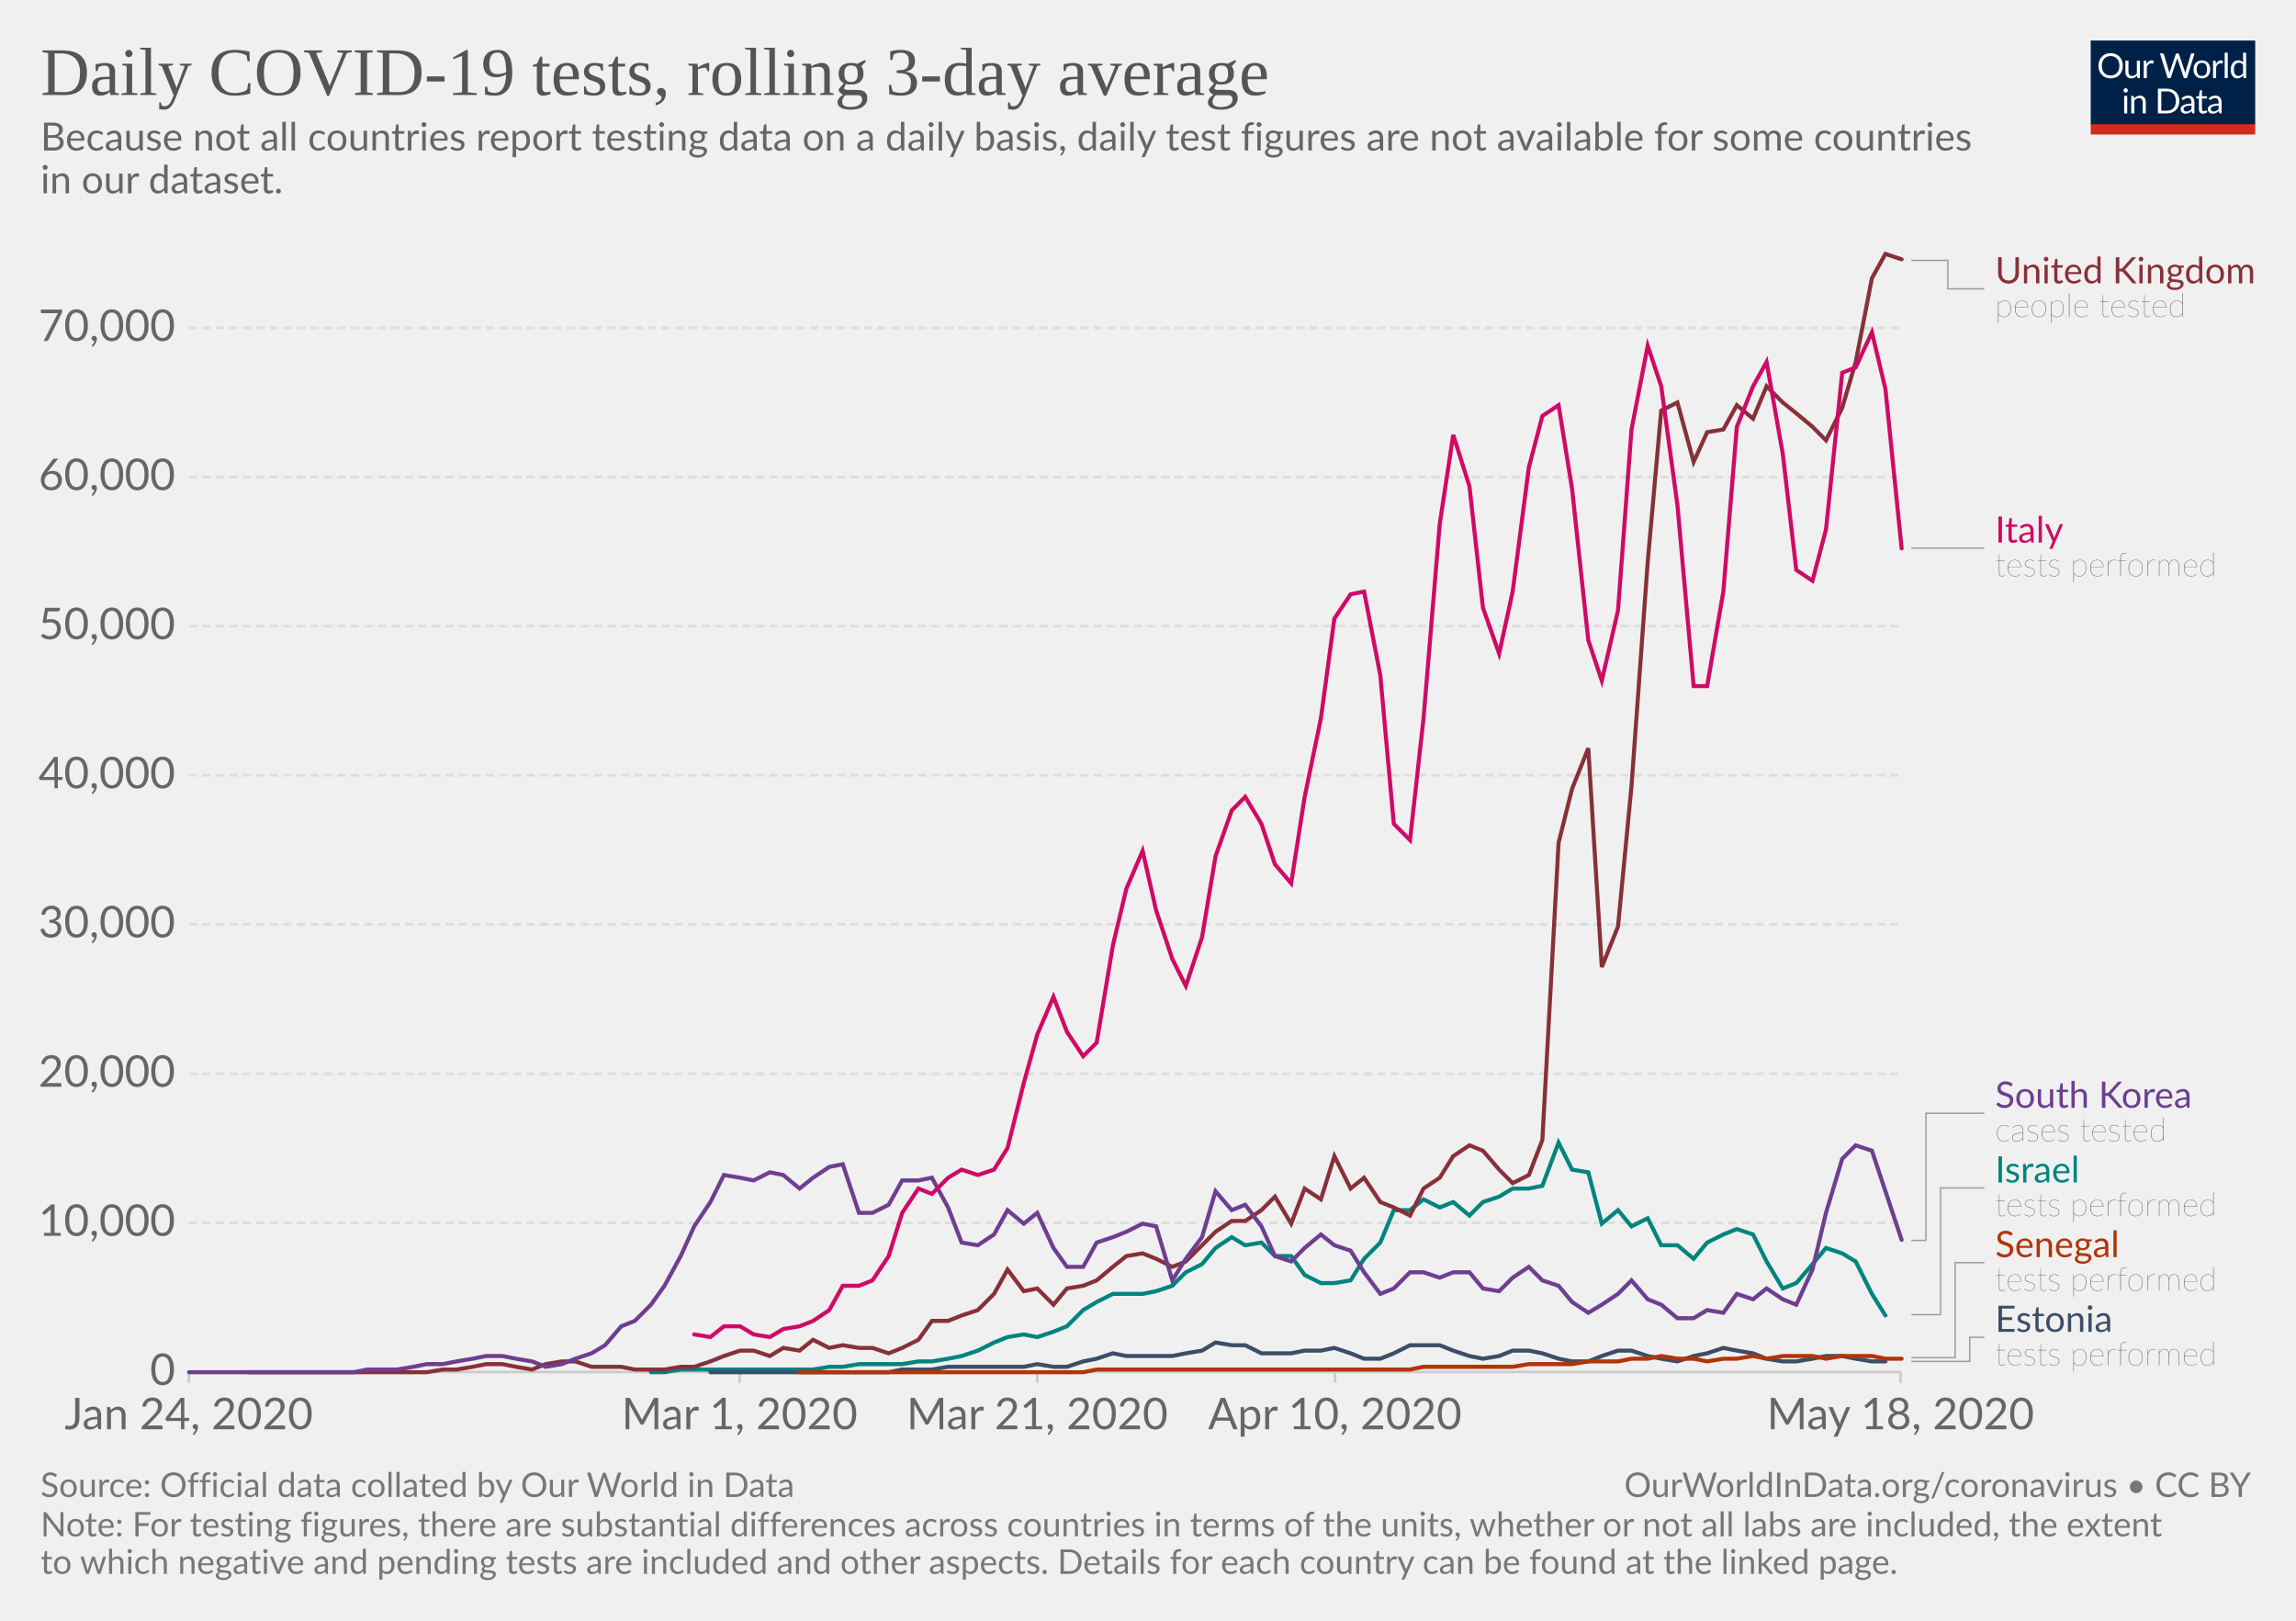
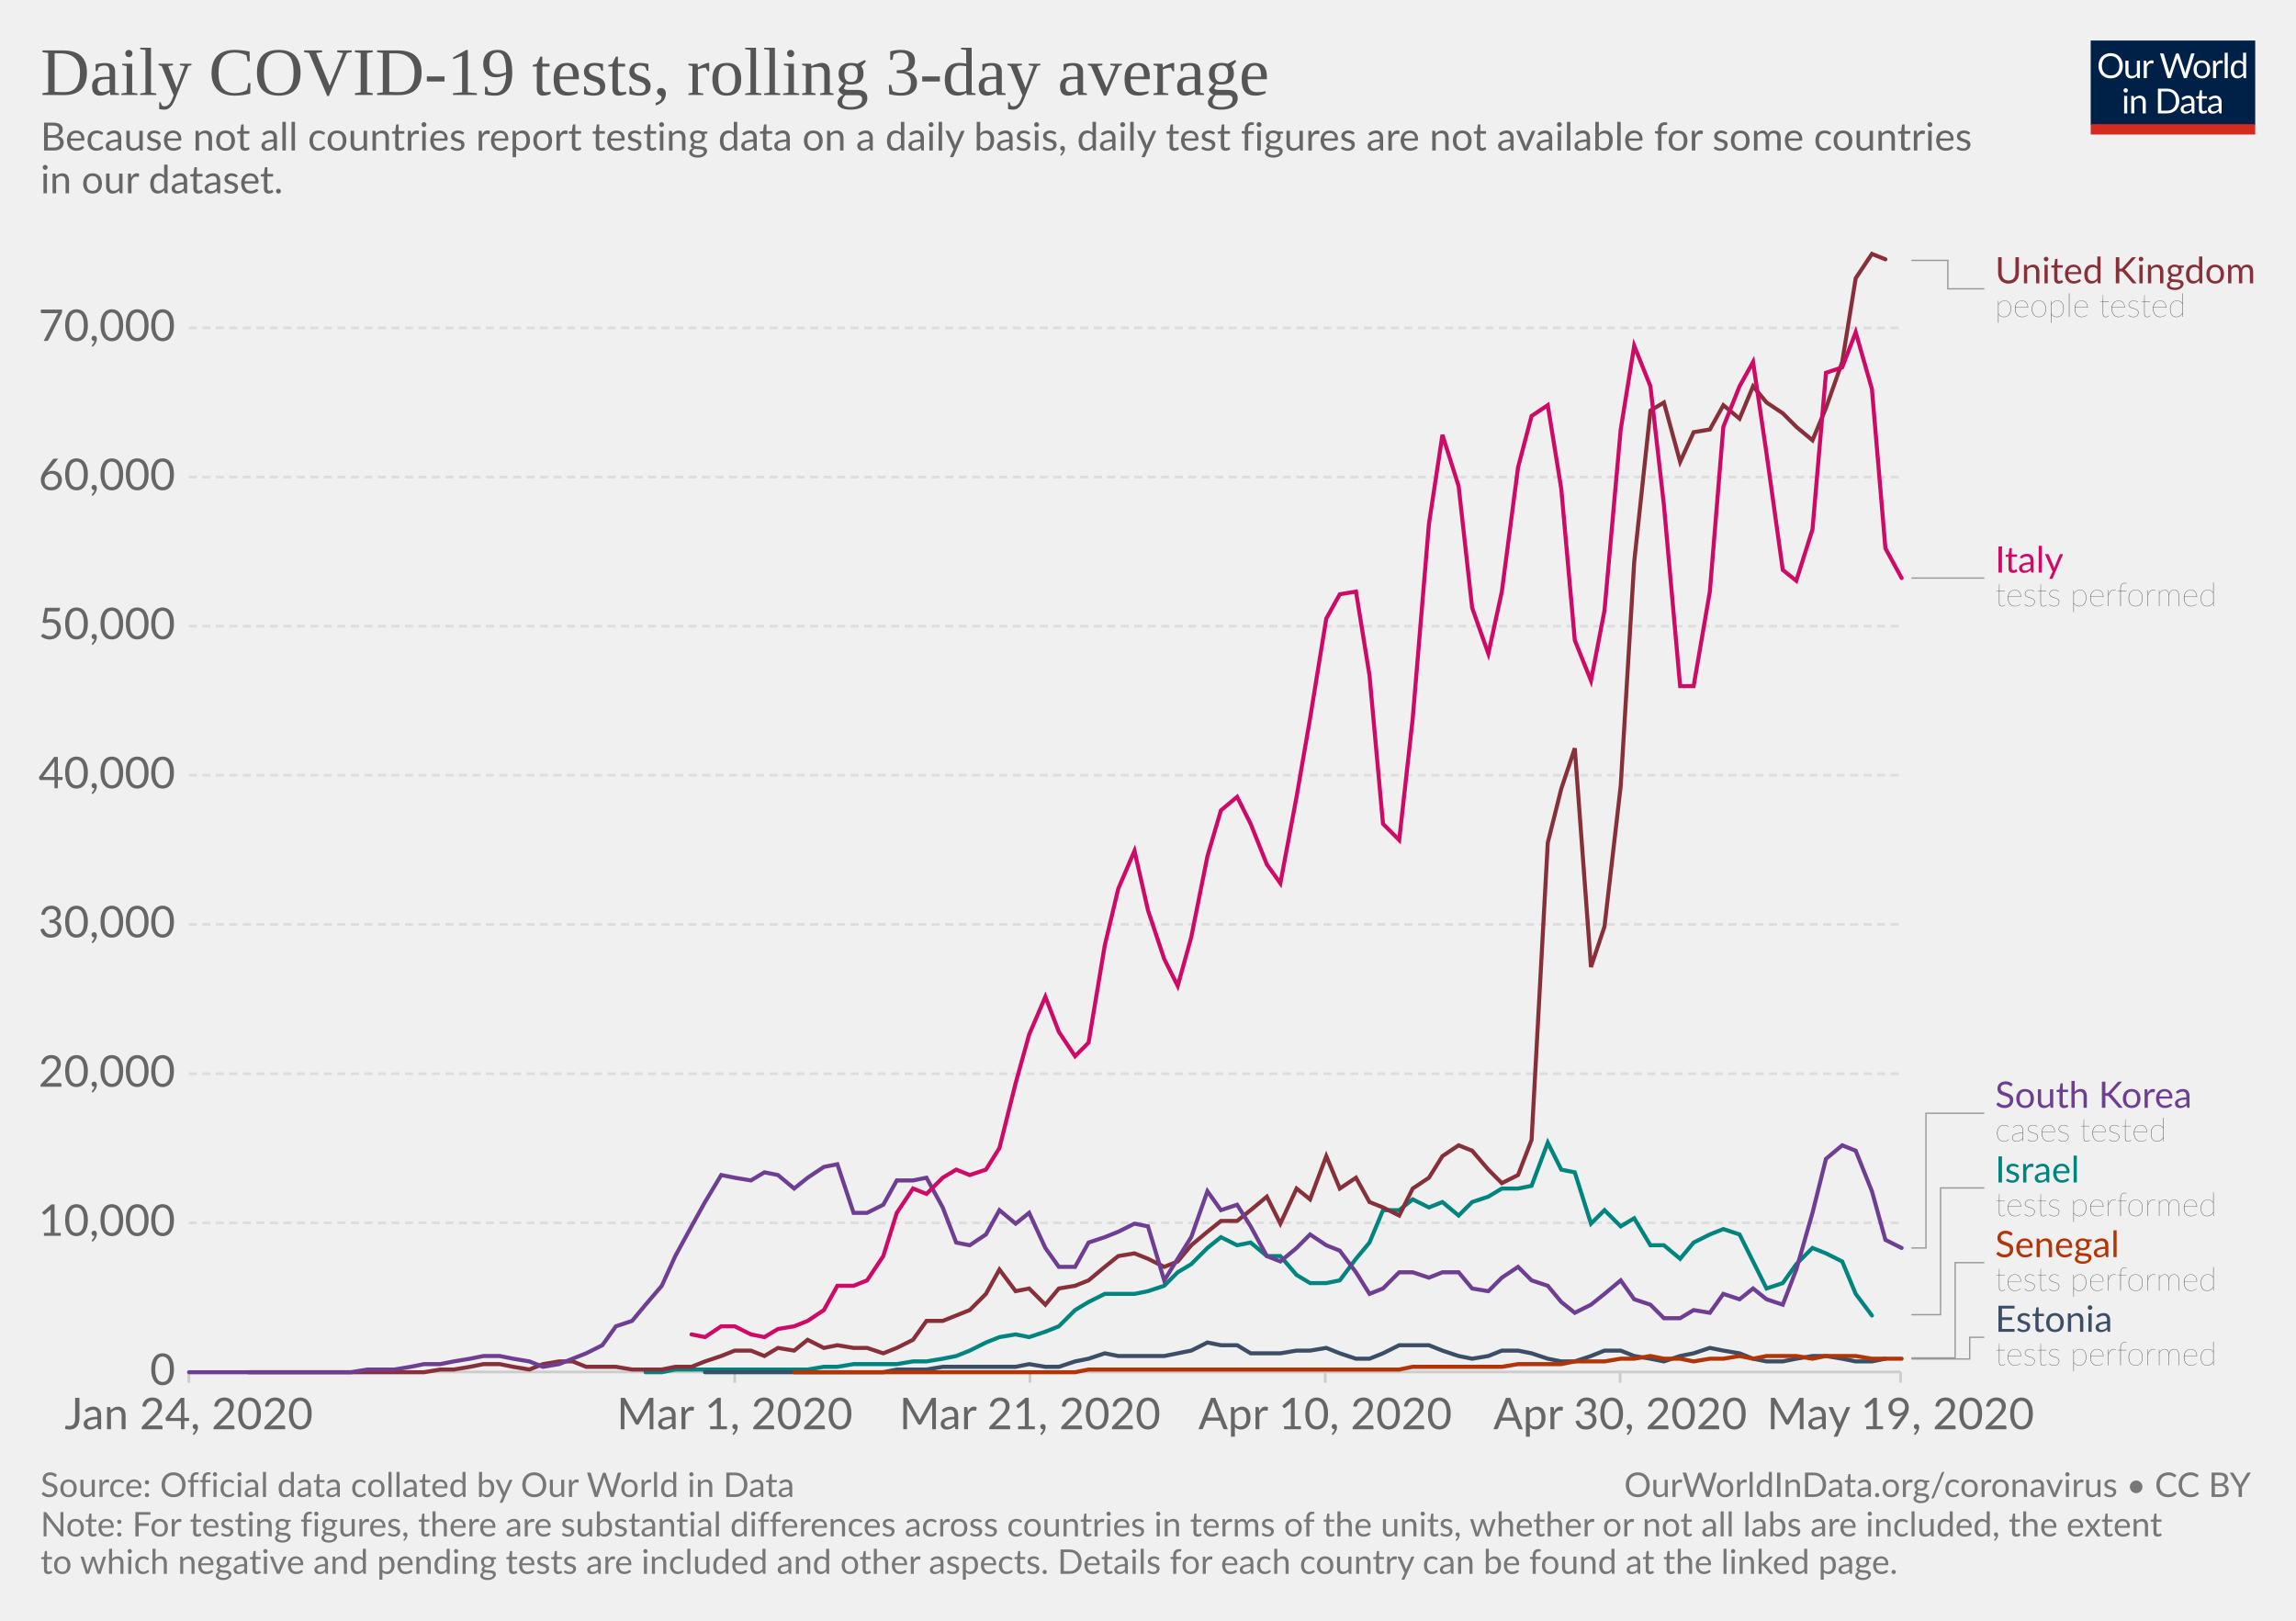
<svg xmlns="http://www.w3.org/2000/svg" version="1.1" style="background-color:#fff;-webkit-font-smoothing:antialiased" width="850" height="600" viewBox="0 0 850 600" font-family="Lato,'Helvetica Neue',Helvetica,Arial,sans-serif" font-size="18" text-rendering="optimizeLegibility">
  <g class="HeaderView">
    <g transform="matrix(.29 0 0 .29 774 15)">
      <svg width="210" height="120" viewBox="0 0 210 120" fill="none">
        <g clip-path="url(#clip0)">
          <path d="M0 0h210v107.89H0V0z" fill="#002147" />
          <path d="M40.98 32.25c0 2.36-.38 4.53-1.12 6.51a14.26 14.26 0 01-8.1 8.4c-1.9.78-4.02 1.17-6.34 1.17-2.31 0-4.42-.39-6.33-1.17a14.31 14.31 0 01-8.08-8.4 18.29 18.29 0 01-1.12-6.51c0-2.36.38-4.53 1.12-6.5.75-1.97 1.8-3.67 3.17-5.1 1.37-1.43 3-2.55 4.9-3.34 1.92-.8 4.03-1.19 6.34-1.19 2.32 0 4.43.4 6.34 1.19 1.92.8 3.56 1.9 4.93 3.34a14.87 14.87 0 013.17 5.1 18.1 18.1 0 011.12 6.5zm-4.38 0c0-1.94-.26-3.68-.8-5.22a10.91 10.91 0 00-2.24-3.89 9.68 9.68 0 00-3.52-2.46 11.95 11.95 0 00-4.62-.86c-1.68 0-3.21.28-4.6.86a9.88 9.88 0 00-3.54 2.46 10.91 10.91 0 00-2.24 3.9c-.53 1.53-.8 3.27-.8 5.2 0 1.94.27 3.68.8 5.22a11.17 11.17 0 002.24 3.9 10.01 10.01 0 003.55 2.44c1.38.56 2.9.83 4.6.83 1.7 0 3.24-.27 4.61-.83a9.8 9.8 0 003.52-2.44 11.17 11.17 0 002.25-3.9c.53-1.54.8-3.28.8-5.21zm26.22-6.54V48H60.5c-.56 0-.9-.27-1.05-.81l-.31-2.4a12.45 12.45 0 01-3.26 2.6c-1.2.64-2.58.96-4.13.96-1.22 0-2.3-.2-3.24-.6a6.52 6.52 0 01-2.33-1.7 7.37 7.37 0 01-1.43-2.67c-.3-1.04-.46-2.2-.46-3.45V25.7h3.91v14.22c0 1.68.38 2.99 1.15 3.91.77.93 1.96 1.39 3.54 1.39 1.16 0 2.24-.27 3.23-.82a10.42 10.42 0 002.8-2.28V25.7h3.91zm8.61 4.47a9.94 9.94 0 012.6-3.56 5.64 5.64 0 013.76-1.3c.47 0 .92.05 1.34.15.44.1.83.27 1.17.49L80 28.88c-.09.37-.3.55-.66.55-.2 0-.5-.04-.9-.13a6.21 6.21 0 00-3.24.18c-.54.2-1.03.5-1.47.92-.42.4-.81.9-1.17 1.5-.33.58-.64 1.26-.92 2.02V48h-3.94V25.71h2.25c.42 0 .72.08.88.25.16.16.27.44.33.83l.26 3.39zm61.16-13.7L122.75 48h-3.82l-7.99-24.05a21.95 21.95 0 01-.42-1.58 38.36 38.36 0 01-.44 1.58L102.05 48h-3.83L88.4 16.47h3.54c.38 0 .7.1.95.29.26.2.43.43.5.73l6.52 21.9c.1.4.2.83.28 1.28.1.46.2.94.29 1.46l.3-1.46c.12-.47.25-.9.38-1.27l7.41-21.91c.1-.25.26-.48.51-.69.27-.22.58-.33.95-.33h1.23c.38 0 .69.1.92.29.24.2.41.43.53.73l7.4 21.9a28.4 28.4 0 01.68 2.62 29.52 29.52 0 01.52-2.61l6.54-21.91c.07-.27.23-.5.48-.7.27-.21.58-.32.95-.32h3.32zm9.35 8.88c1.63 0 3.1.27 4.4.82a9.43 9.43 0 015.46 5.94c.5 1.4.74 2.98.74 4.73 0 1.76-.25 3.34-.74 4.75a9.43 9.43 0 01-5.46 5.92c-1.3.52-2.77.79-4.4.79-1.64 0-3.12-.27-4.44-.8a9.42 9.42 0 01-3.35-2.3c-.92-1-1.63-2.2-2.13-3.61-.49-1.41-.73-3-.73-4.75s.24-3.33.73-4.73c.5-1.43 1.2-2.64 2.13-3.63.93-1 2.04-1.77 3.35-2.31 1.32-.55 2.8-.82 4.44-.82zm0 19.89c2.2 0 3.84-.73 4.93-2.2 1.08-1.48 1.63-3.54 1.63-6.18 0-2.66-.55-4.72-1.63-6.2-1.09-1.49-2.73-2.23-4.93-2.23-1.12 0-2.09.2-2.93.57-.82.39-1.5.94-2.06 1.65-.55.72-.96 1.61-1.24 2.67-.26 1.04-.4 2.22-.4 3.54 0 2.64.55 4.7 1.64 6.18 1.1 1.47 2.76 2.2 4.99 2.2zm17.97-15.07a9.94 9.94 0 012.6-3.56 5.64 5.64 0 013.76-1.3c.47 0 .91.05 1.34.15.44.1.83.27 1.16.49l-.28 2.92c-.09.37-.31.55-.66.55-.2 0-.5-.04-.9-.13a6.2 6.2 0 00-3.24.18c-.54.2-1.03.5-1.47.92-.43.4-.82.9-1.17 1.5a13.1 13.1 0 00-.92 2.02V48h-3.94V25.71h2.24c.43 0 .72.08.88.25.17.16.28.44.33.83l.27 3.39zm15.04-14.59V48h-3.92V15.6h3.92zm19.55 15.43a6.22 6.22 0 00-2.38-2.05 6.7 6.7 0 00-2.86-.6c-2.07 0-3.66.75-4.77 2.23-1.12 1.48-1.68 3.6-1.68 6.33 0 1.46.13 2.7.38 3.74a7.29 7.29 0 001.1 2.56 4.35 4.35 0 001.78 1.45c.7.3 1.5.46 2.4.46 1.29 0 2.41-.3 3.36-.88a9.6 9.6 0 002.67-2.49V31.02zm3.91-15.43V48h-2.33c-.56 0-.9-.27-1.06-.81l-.35-2.71a12.13 12.13 0 01-3.25 2.77 8.28 8.28 0 01-4.23 1.06 7.31 7.31 0 01-6.14-2.9c-.73-.96-1.3-2.15-1.69-3.57a18.35 18.35 0 01.07-9.48 11.29 11.29 0 011.89-3.7 8.7 8.7 0 017.06-3.34 7.96 7.96 0 016.12 2.62V15.59h3.91zM46.61 70.71V93H42.7V70.71h3.91zm.84-7c0 .39-.08.75-.24 1.09-.15.32-.35.61-.62.88-.25.25-.55.44-.9.59a2.67 2.67 0 01-2.16 0 2.9 2.9 0 01-1.45-1.47 2.67 2.67 0 010-2.16c.15-.35.35-.65.6-.9.25-.27.53-.47.85-.62a2.67 2.67 0 012.16 0c.35.15.65.35.9.62.27.25.47.55.62.9.16.34.24.7.24 1.08zm7.97 10.24c.49-.54 1-1.04 1.54-1.48a9.85 9.85 0 013.66-1.84 8.96 8.96 0 015.43.35c.94.4 1.72.97 2.33 1.71.63.74 1.11 1.62 1.43 2.67.32 1.04.49 2.19.49 3.45V93h-3.94V78.81c0-1.69-.4-3-1.17-3.92-.76-.93-1.93-1.4-3.5-1.4-1.15 0-2.24.27-3.25.83-1 .56-1.92 1.31-2.77 2.27V93h-3.94V70.71h2.35c.56 0 .9.28 1.04.82l.3 2.42zm57.7 3.3c0 2.36-.37 4.5-1.11 6.44a14.3 14.3 0 01-3.17 4.98c-1.37 1.37-3 2.45-4.93 3.2-1.9.76-4.02 1.13-6.33 1.13H85.8V61.47h11.77c2.31 0 4.42.39 6.33 1.15a13.8 13.8 0 018.1 8.18 17.75 17.75 0 011.12 6.45zm-4.37 0c0-1.94-.26-3.67-.8-5.2a10.94 10.94 0 00-2.23-3.87 9.57 9.57 0 00-3.53-2.42 12.23 12.23 0 00-4.61-.83h-7.5v24.62h7.5c1.7 0 3.24-.28 4.61-.84a9.7 9.7 0 003.53-2.4 10.94 10.94 0 002.24-3.87c.53-1.53.8-3.26.8-5.2zm19.8 5.72c-1.8.06-3.34.2-4.62.44-1.26.22-2.3.51-3.1.88-.8.36-1.37.8-1.74 1.3-.35.5-.53 1.05-.53 1.67 0 .58.1 1.1.3 1.52a3 3 0 00.76 1.05c.34.27.73.46 1.17.6.45.11.94.17 1.45.17a7.28 7.28 0 003.5-.81 11.95 11.95 0 002.82-2.2v-4.62zm-12.65-9.11a12.73 12.73 0 013.98-2.66c1.43-.59 3-.88 4.73-.88 1.25 0 2.36.2 3.33.61a6.81 6.81 0 013.94 4.38c.33 1.04.5 2.19.5 3.43V93h-1.74a1.8 1.8 0 01-.88-.18c-.2-.13-.36-.38-.48-.74l-.44-2.12c-.59.55-1.16 1.03-1.72 1.46a9.48 9.48 0 01-3.74 1.7c-.69.15-1.46.23-2.3.23-.87 0-1.69-.12-2.45-.35a5.34 5.34 0 01-3.34-2.93 6.64 6.64 0 01-.49-2.64c0-.88.25-1.72.73-2.53a6.33 6.33 0 012.35-2.17c1.09-.63 2.5-1.15 4.25-1.54 1.75-.41 3.89-.65 6.42-.7v-1.75c0-1.73-.37-3.03-1.12-3.91-.75-.9-1.84-1.34-3.28-1.34-.97 0-1.78.12-2.44.37-.64.23-1.2.5-1.7.81l-1.23.82c-.33.23-.67.35-1 .35-.27 0-.5-.07-.69-.2a2.1 2.1 0 01-.48-.53l-.7-1.25zm27.67 19.5c-1.76 0-3.12-.5-4.07-1.48-.94-.98-1.41-2.4-1.41-4.25V74h-2.68a.9.9 0 01-.6-.2c-.16-.14-.24-.36-.24-.66v-1.56l3.65-.46.9-6.89c.05-.22.14-.4.29-.52a.88.88 0 01.62-.22H142v7.67h6.44V74h-6.44v13.38c0 .94.22 1.63.68 2.09.45.45 1.04.68 1.76.68a3.21 3.21 0 001.85-.53l.55-.35c.16-.12.3-.18.41-.18.2 0 .4.13.55.38l1.15 1.87a7.45 7.45 0 01-2.44 1.5c-.96.35-1.94.52-2.95.52zm19.68-10.4c-1.8.07-3.34.21-4.62.45-1.26.22-2.3.51-3.1.88-.8.36-1.37.8-1.74 1.3-.35.5-.53 1.05-.53 1.67 0 .58.1 1.1.3 1.52.18.42.44.77.76 1.05.34.27.73.46 1.17.6.45.11.94.17 1.45.17a7.3 7.3 0 003.5-.81 12.04 12.04 0 002.82-2.2v-4.62zm-12.65-9.1a12.72 12.72 0 013.99-2.66c1.42-.59 3-.88 4.72-.88 1.25 0 2.36.2 3.33.61a6.81 6.81 0 013.94 4.38c.33 1.04.5 2.19.5 3.43V93h-1.74a1.8 1.8 0 01-.88-.18c-.2-.13-.36-.38-.48-.74l-.44-2.12c-.59.55-1.16 1.03-1.72 1.46a9.48 9.48 0 01-3.74 1.7c-.69.15-1.46.23-2.3.23-.87 0-1.69-.12-2.45-.35a5.33 5.33 0 01-3.34-2.93 6.62 6.62 0 01-.49-2.64c0-.88.25-1.72.73-2.53a6.33 6.33 0 012.35-2.17c1.09-.63 2.5-1.15 4.25-1.54 1.74-.41 3.89-.65 6.42-.7v-1.75c0-1.73-.37-3.03-1.12-3.91-.75-.9-1.84-1.34-3.28-1.34-.97 0-1.78.12-2.44.37-.64.23-1.2.5-1.7.81-.46.3-.87.57-1.22.82-.34.23-.68.35-1.02.35-.26 0-.49-.07-.68-.2-.19-.14-.35-.32-.48-.53l-.7-1.25z" fill="#fff" />
          <path fill="#D42B21" d="M0 106.79h210V120H0z" />
        </g>
        <defs>
          <clipPath id="clip0">
            <path fill="#fff" d="M0 0h210v120H0z" />
          </clipPath>
        </defs>
      </svg>
    </g>
    <a href="https://ourworldindata.org/grapher/daily-covid-19-tests-rolling-3-day-average" target="_blank" font-family="&quot;Playfair Display&quot;,Georgia,&quot;Times New Roman&quot;,serif">
      <text font-size="25.2" x="15" y="35.2" fill="#555">
        <tspan x="15" y="35.16">Daily COVID-19 tests, rolling 3-day average</tspan>
      </text>
    </a>
    <text font-size="14.4" x="15" y="55.7" fill="#666">
      <tspan x="15" y="55.72">Because not all countries report testing data on a daily basis, daily test figures are not available for some countries</tspan>
      <tspan x="15" y="71.56">in our dataset.</tspan>
    </text>
  </g>
  <g class="LineChart">
    <defs>
      <clipPath id="a">
        <path d="M59.9 0h830v870h-830z" />
      </clipPath>
    </defs>
    <g class="AxisBoxView">
      <g class="HorizontalAxis">
-         <path stroke="#ccc" d="M69.9 507.9v4M273.8 507.9v4M384 507.9v4M494.2 507.9v4M703.6 507.9v4" />
+         <path stroke="#ccc" d="M69.9 507.9v4M272 507.9v4M381.3 507.9v4M490.6 507.9v4M599.8 507.9v4M703.6 507.9v4" />
        <text x="69.9" y="529.1" fill="#666" text-anchor="middle" font-size="16.2">Jan 24, 2020</text>
-         <text x="273.8" y="529.1" fill="#666" text-anchor="middle" font-size="16.2">Mar 1, 2020</text>
-         <text x="384" y="529.1" fill="#666" text-anchor="middle" font-size="16.2">Mar 21, 2020</text>
-         <text x="494.2" y="529.1" fill="#666" text-anchor="middle" font-size="16.2">Apr 10, 2020</text>
-         <text x="703.6" y="529.1" fill="#666" text-anchor="middle" font-size="16.2">May 18, 2020</text>
+         <text x="272" y="529.1" fill="#666" text-anchor="middle" font-size="16.2">Mar 1, 2020</text>
+         <text x="381.3" y="529.1" fill="#666" text-anchor="middle" font-size="16.2">Mar 21, 2020</text>
+         <text x="490.6" y="529.1" fill="#666" text-anchor="middle" font-size="16.2">Apr 10, 2020</text>
+         <text x="599.8" y="529.1" fill="#666" text-anchor="middle" font-size="16.2">Apr 30, 2020</text>
+         <text x="703.6" y="529.1" fill="#666" text-anchor="middle" font-size="16.2">May 19, 2020</text>
      </g>
      <g class="VerticalAxis" fill="#666" dominant-baseline="middle" text-anchor="end" font-size="16.2">
        <text x="64.9" y="507.9">0</text>
        <text x="64.9" y="452.7">10,000</text>
        <text x="64.9" y="397.5">20,000</text>
        <text x="64.9" y="342.2">30,000</text>
        <text x="64.9" y="287">40,000</text>
        <text x="64.9" y="231.8">50,000</text>
        <text x="64.9" y="176.6">60,000</text>
        <text x="64.9" y="121.4">70,000</text>
      </g>
      <g class="AxisGridLines">
        <path stroke="#ccc" d="M69.9 507.9h633.71" />
        <path stroke="#ddd" stroke-dasharray="3,2" d="M69.9 452.7h633.71M69.9 397.5h633.71M69.9 342.2h633.71M69.9 287h633.71M69.9 231.8h633.71M69.9 176.6h633.71M69.9 121.4h633.71" />
      </g>
    </g>
    <g clip-path="url(#a)">
      <g class="HeightedLegend" cursor="pointer">
        <g class="legendMark">
          <g class="indicator">
            <path d="M707.61 96.4h13.5v10.52h13.5" stroke="#999" stroke-width=".5" fill="none" />
          </g>
          <text font-size="13.5" x="738.6" y="104.9" fill="#883039">
            <tspan x="738.61" y="104.9">United Kingdom</tspan>
          </text>
          <text font-size="12.15" x="738.6" y="117.3" fill="#333" class="textAnnotation" font-weight="lighter">
            <tspan x="738.61" y="117.32">people tested</tspan>
          </text>
        </g>
        <g class="legendMark">
          <g class="indicator">
-             <path d="M707.61 202.9h13.5v0h13.5" stroke="#999" stroke-width=".5" fill="none" />
+             <path d="M707.61 214h13.5v0h13.5" stroke="#999" stroke-width=".5" fill="none" />
          </g>
-           <text font-size="13.5" x="738.6" y="200.9" fill="#CF0A66">
-             <tspan x="738.61" y="200.88">Italy</tspan>
+           <text font-size="13.5" x="738.6" y="212" fill="#CF0A66">
+             <tspan x="738.61" y="211.98">Italy</tspan>
          </text>
-           <text font-size="12.15" x="738.6" y="213.3" fill="#333" class="textAnnotation" font-weight="lighter">
-             <tspan x="738.61" y="213.3">tests performed</tspan>
+           <text font-size="12.15" x="738.6" y="224.4" fill="#333" class="textAnnotation" font-weight="lighter">
+             <tspan x="738.61" y="224.4">tests performed</tspan>
          </text>
        </g>
        <g class="legendMark">
          <g class="indicator">
-             <path d="M707.61 459.2h5.4v-47.07h21.6" stroke="#999" stroke-width=".5" fill="none" />
+             <path d="M707.61 462h5.4v-49.87h21.6" stroke="#999" stroke-width=".5" fill="none" />
          </g>
          <text font-size="13.5" x="738.6" y="410.1" fill="#6D3E91">
            <tspan x="738.61" y="410.1">South Korea</tspan>
          </text>
          <text font-size="12.15" x="738.6" y="422.5" fill="#333" class="textAnnotation" font-weight="lighter">
            <tspan x="738.61" y="422.52">cases tested</tspan>
          </text>
        </g>
        <g class="legendMark">
          <g class="indicator">
            <path d="M707.61 486.7h10.8v-46.92h16.2" stroke="#999" stroke-width=".5" fill="none" />
          </g>
          <text font-size="13.5" x="738.6" y="437.8" fill="#00847E">
            <tspan x="738.61" y="437.75">Israel</tspan>
          </text>
          <text font-size="12.15" x="738.6" y="450.2" fill="#333" class="textAnnotation" font-weight="lighter">
            <tspan x="738.61" y="450.17">tests performed</tspan>
          </text>
        </g>
        <g class="legendMark">
          <g class="indicator">
-             <path d="M707.61 502.6h16.2v-35.18h10.8" stroke="#999" stroke-width=".5" fill="none" />
+             <path d="M707.61 502.7h16.2v-35.27h10.8" stroke="#999" stroke-width=".5" fill="none" />
          </g>
          <text font-size="13.5" x="738.6" y="465.4" fill="#B13507">
            <tspan x="738.61" y="465.4">Senegal</tspan>
          </text>
          <text font-size="12.15" x="738.6" y="477.8" fill="#333" class="textAnnotation" font-weight="lighter">
            <tspan x="738.61" y="477.82">tests performed</tspan>
          </text>
        </g>
        <g class="legendMark">
          <g class="indicator">
-             <path d="M707.61 504h21.6v-8.93h5.4" stroke="#999" stroke-width=".5" fill="none" />
+             <path d="M707.61 503.1h21.6v-8.03h5.4" stroke="#999" stroke-width=".5" fill="none" />
          </g>
          <text font-size="13.5" x="738.6" y="493.1" fill="#3C4E66">
            <tspan x="738.61" y="493.05">Estonia</tspan>
          </text>
          <text font-size="12.15" x="738.6" y="505.5" fill="#333" class="textAnnotation" font-weight="lighter">
            <tspan x="738.61" y="505.47">tests performed</tspan>
          </text>
        </g>
      </g>
      <g class="Lines">
        <g class="key-Israel_0">
-           <path stroke="#00847E" stroke-linecap="round" d="M241 508h5l6-1h49l6-1h5l6-1h16l6-1h5l6-1 5-1 6-2 6-3 5-2 6-1 5 1 6-2 5-2 6-6 5-3 6-3h11l5-1 6-2 5-5 6-3 5-6 6-4 5 3 6-1 5 5h6l5 7 6 3h5l6-1 5-8 6-6 5-12h6l5-4 6 3 5-2 6 5 5-5 6-2 5-3h6l5-1 6-16 5 10 6 1 5 19 6-5 5 6 6-3 5 10h6l6 5 5-6 6-3 5-2 6 2 5 10 6 10 5-2 6-7 5-6 6 2 5 3 6 12 5 8" fill="none" stroke-width="1.5" />
+           <path stroke="#00847E" stroke-linecap="round" d="M239 508h6l5-1h49l6-1h5l6-1h16l6-1h5l6-1 5-1 5-2 6-3 5-2 6-1 5 1 6-2 5-2 6-6 5-3 6-3h11l5-1 6-2 5-5 5-3 6-6 5-4 6 3 5-1 6 5h5l6 7 5 3h6l5-1 6-8 5-6 5-12h6l5-4 6 3 5-2 6 5 5-5 6-2 5-3h6l5-1 6-16 5 10 5 1 6 19 5-5 6 6 5-3 6 10h5l6 5 5-6 6-3 5-2 6 2 5 10 5 10 6-2 5-7 6-6 5 2 6 3 5 12 6 8" fill="none" stroke-width="1.5" />
        </g>
        <g class="key-United-Kingdom_0">
-           <path stroke="#883039" stroke-linecap="round" d="M92 508h66l6-1h5l6-1 5-1h6l5 1 6 1 5-2 6-1h5l6 2h11l5 1h11l6-1h5l6-2 5-2 6-2h5l6 2 5-3 6 1 5-4 6 3 5-1 6 1h5l6 2 5-2 6-3 5-7h6l5-2 6-2 6-6 5-9 6 8 5-1 6 6 5-6 6-1 5-2 6-5 5-4 6-1 5 2 6 3 5-2 6-6 5-5 6-4h5l6-4 5-5 6 10 5-13 6 4 5-16 6 12 5-4 6 9 5 2 6 3 5-10 6-4 5-8 6-4 5 2 6 7 5 5 6-3 5-13 6-110 5-20 6-15 5 81 6-15 5-52 6-83 5-56 6-3 6 22 5-11 6-1 5-9 6 5 5-12 6 6 5 4 6 5 5 5 6-12 5-17 6-31 5-9 6 2" fill="none" stroke-width="1.5" />
+           <path stroke="#883039" stroke-linecap="round" d="M92 508h65l6-1h5l6-1 5-1h6l5 1 6 1 5-2 6-1h5l5 2h11l6 1h11l5-1h6l5-2 6-2 5-2h6l5 2 5-3 6 1 5-4 6 3 5-1 6 1h5l6 2 5-2 6-3 5-7h6l5-2 5-2 6-6 5-9 6 8 5-1 6 6 5-6 6-1 5-2 6-5 5-4 6-1 5 2 6 3 5-2 5-6 6-5 5-4h6l5-4 6-5 5 10 6-13 5 4 6-16 5 12 6-4 5 9 5 2 6 3 5-10 6-4 5-8 6-4 5 2 6 7 5 5 6-3 5-13 6-110 5-20 5-15 6 81 5-15 6-52 5-83 6-56 5-3 6 22 5-11 6-1 5-9 6 5 5-12 5 6 6 4 5 5 6 5 5-12 6-17 5-31 6-9 5 2" fill="none" stroke-width="1.5" />
        </g>
        <g class="key-Estonia_0">
-           <path stroke="#3C4E66" stroke-linecap="round" d="M263 508h66l5-1h11l6-1h28l5-1 6 1h5l6-2 5-1 6-2 5 1h17l5-1 6-1 5-3 6 1h5l6 3h11l5-1h6l5-1 6 2 5 2h6l5-2 6-3h11l5 2 6 2 5 1 6-1 5-2h6l5 1 6 2 5 1h6l5-2 6-2h5l6 2 5 1 6 1 6-2 5-1 6-2 5 1 6 1 5 2 6 1h5l6-1 5-1h6l5 1 6 1h5" fill="none" stroke-width="1.5" />
+           <path stroke="#3C4E66" stroke-linecap="round" d="M261 508h66l5-1h11l6-1h27l5-1 6 1h5l6-2 5-1 6-2 5 1h17l5-1 5-1 6-3 5 1h6l5 3h11l6-1h5l6-1 5 2 6 2h5l5-2 6-3h11l5 2 6 2 5 1 6-1 5-2h6l5 1 6 2 5 1h5l6-2 5-2h6l5 2 6 1 5 1 6-2 5-1 6-2 5 1 6 1 5 2 5 1h6l5-1 6-1h5l6 1 5 1h6l5-1" fill="none" stroke-width="1.5" />
        </g>
        <g class="key-Senegal_0">
-           <path stroke="#B13507" stroke-linecap="round" d="M296 508h105l5-1h116l5-1h33l6-1h16l6-1h11l5-1h6l5-1 6 1h6l5 1 6-1h5l6-1 5 1 6-1h11l5 1 6-1h11l5 1h6" fill="none" stroke-width="1.5" />
+           <path stroke="#B13507" stroke-linecap="round" d="M294 508h104l5-1h115l5-1h33l6-1h16l5-1h11l6-1h5l6-1 5 1h6l5 1 6-1h5l6-1 5 1 5-1h11l6 1 5-1h11l6 1h11" fill="none" stroke-width="1.5" />
        </g>
        <g class="key-South-Korea_0">
-           <path stroke="#6D3E91" stroke-linecap="round" d="M70 508h61l5-1h11l6-1 5-1h6l5-1 6-1 5-1h6l5 1 6 1 5 2 6-1 5-2 6-2 5-3 6-7 5-2 6-6 5-7 6-11 5-11 6-9 5-10 6 1 5 1 6-3 5 1 6 5 5-4 6-4 5-1 6 18h5l6-3 5-9h6l5-1 6 11 5 13 6 1 6-4 5-9 6 5 5-4 6 13 5 7h6l5-9 6-2 5-2 6-3 5 1 6 20 5-8 6-8 5-17 6 7 5-2 6 8 5 11 6 2 5-5 6-5 5 4 6 2 5 8 6 8 5-2 6-6h5l6 2 5-2h6l5 6 6 1 5-5 6-4 5 5 6 2 5 6 6 4 5-3 6-4 5-5 6 7 5 2 6 5h6l5-3 6 1 5-7 6 2 5-4 6 4 5 2 6-13 5-21 6-20 5-5 6 2 5 15 6 18" fill="none" stroke-width="1.5" />
+           <path stroke="#6D3E91" stroke-linecap="round" d="M70 508h60l6-1h10l6-1 5-1h6l5-1 6-1 5-1h6l5 1 6 1 5 2 6-1 5-2 5-2 6-3 5-7 6-2 5-6 6-7 5-11 6-11 5-9 6-10 5 1 6 1 5-3 5 1 6 5 5-4 6-4 5-1 6 18h5l6-3 5-9h6l5-1 6 11 5 13 5 1 6-4 5-9 6 5 5-4 6 13 5 7h6l5-9 6-2 5-2 6-3 5 1 6 20 5-8 5-8 6-17 5 7 6-2 5 8 6 11 5 2 6-5 5-5 6 4 5 2 6 8 5 8 5-2 6-6h5l6 2 5-2h6l5 6 6 1 5-5 6-4 5 5 6 2 5 6 5 4 6-3 5-4 6-5 5 7 6 2 5 5h6l5-3 6 1 5-7 6 2 5-4 5 4 6 2 5-13 6-21 5-20 6-5 5 2 6 15 5 18 6 3" fill="none" stroke-width="1.5" />
        </g>
        <g class="key-Italy_0">
-           <path stroke="#CF0A66" stroke-linecap="round" d="M257 494l6 1 5-4h6l5 3 6 1 5-3 6-1 5-2 6-4 5-9h6l5-2 6-9 5-16 6-9 5 2 6-6 5-3 6 2 6-2 5-8 6-24 5-18 6-14 5 13 6 9 5-5 6-36 5-21 6-14 5 22 6 18 5 10 6-18 5-30 6-17 5-5 6 10 5 15 6 7 5-32 6-29 5-37 6-9 5-1 6 31 5 55 6 6 5-45 6-72 5-33 6 19 5 45 6 17 5-23 6-46 5-19 6-4 5 31 6 56 5 15 6-26 5-67 6-31 5 15 6 44 6 67h5l6-35 5-61 6-15 5-9 6 34 5 43 6 4 5-19 6-58 5-2 6-13 5 21 6 59" fill="none" stroke-width="1.5" />
+           <path stroke="#CF0A66" stroke-linecap="round" d="M256 494l5 1 6-4h5l6 3 5 1 5-3 6-1 5-2 6-4 5-9h6l5-2 6-9 5-16 6-9 5 2 6-6 5-3 5 2 6-2 5-8 6-24 5-18 6-14 5 13 6 9 5-5 6-36 5-21 6-14 5 22 6 18 5 10 5-18 6-30 5-17 6-5 5 10 6 15 5 7 6-32 5-29 6-37 5-9 6-1 5 31 5 55 6 6 5-45 6-72 5-33 6 19 5 45 6 17 5-23 6-46 5-19 6-4 5 31 5 56 6 15 5-26 6-67 5-31 6 15 5 44 6 67h5l6-35 5-61 6-15 5-9 5 34 6 43 5 4 6-19 5-58 6-2 5-13 6 21 5 59 6 11" fill="none" stroke-width="1.5" />
        </g>
      </g>
    </g>
  </g>
  <g class="SourcesFooter" fill="#777">
    <g class="clickable" fill="#777">
      <text font-size="12.6" x="15" y="554.2">
        <tspan x="15" y="554.18">Source: Official data collated by Our World in Data</tspan>
      </text>
    </g>
    <text font-size="12.6" x="15" y="568.8">
      <tspan x="15" y="568.78">Note: For testing figures, there are substantial differences across countries in terms of the units, whether or not all labs are included, the extent</tspan>
      <tspan x="15" y="582.64">to which negative and pending tests are included and other aspects. Details for each country can be found at the linked page.</tspan>
    </text>
    <text font-size="12.6" x="601.3" y="554.2">
      <tspan x="601.27" y="554.18">
        <a target="_blank" href="https://ourworldindata.org/coronavirus" fill="#777">OurWorldInData.org/coronavirus</a> • <a class="cclogo" href="http://creativecommons.org/licenses/by/4.0/deed.en_US" target="_blank" fill="#777">CC BY</a>
      </tspan>
    </text>
  </g>
</svg>
